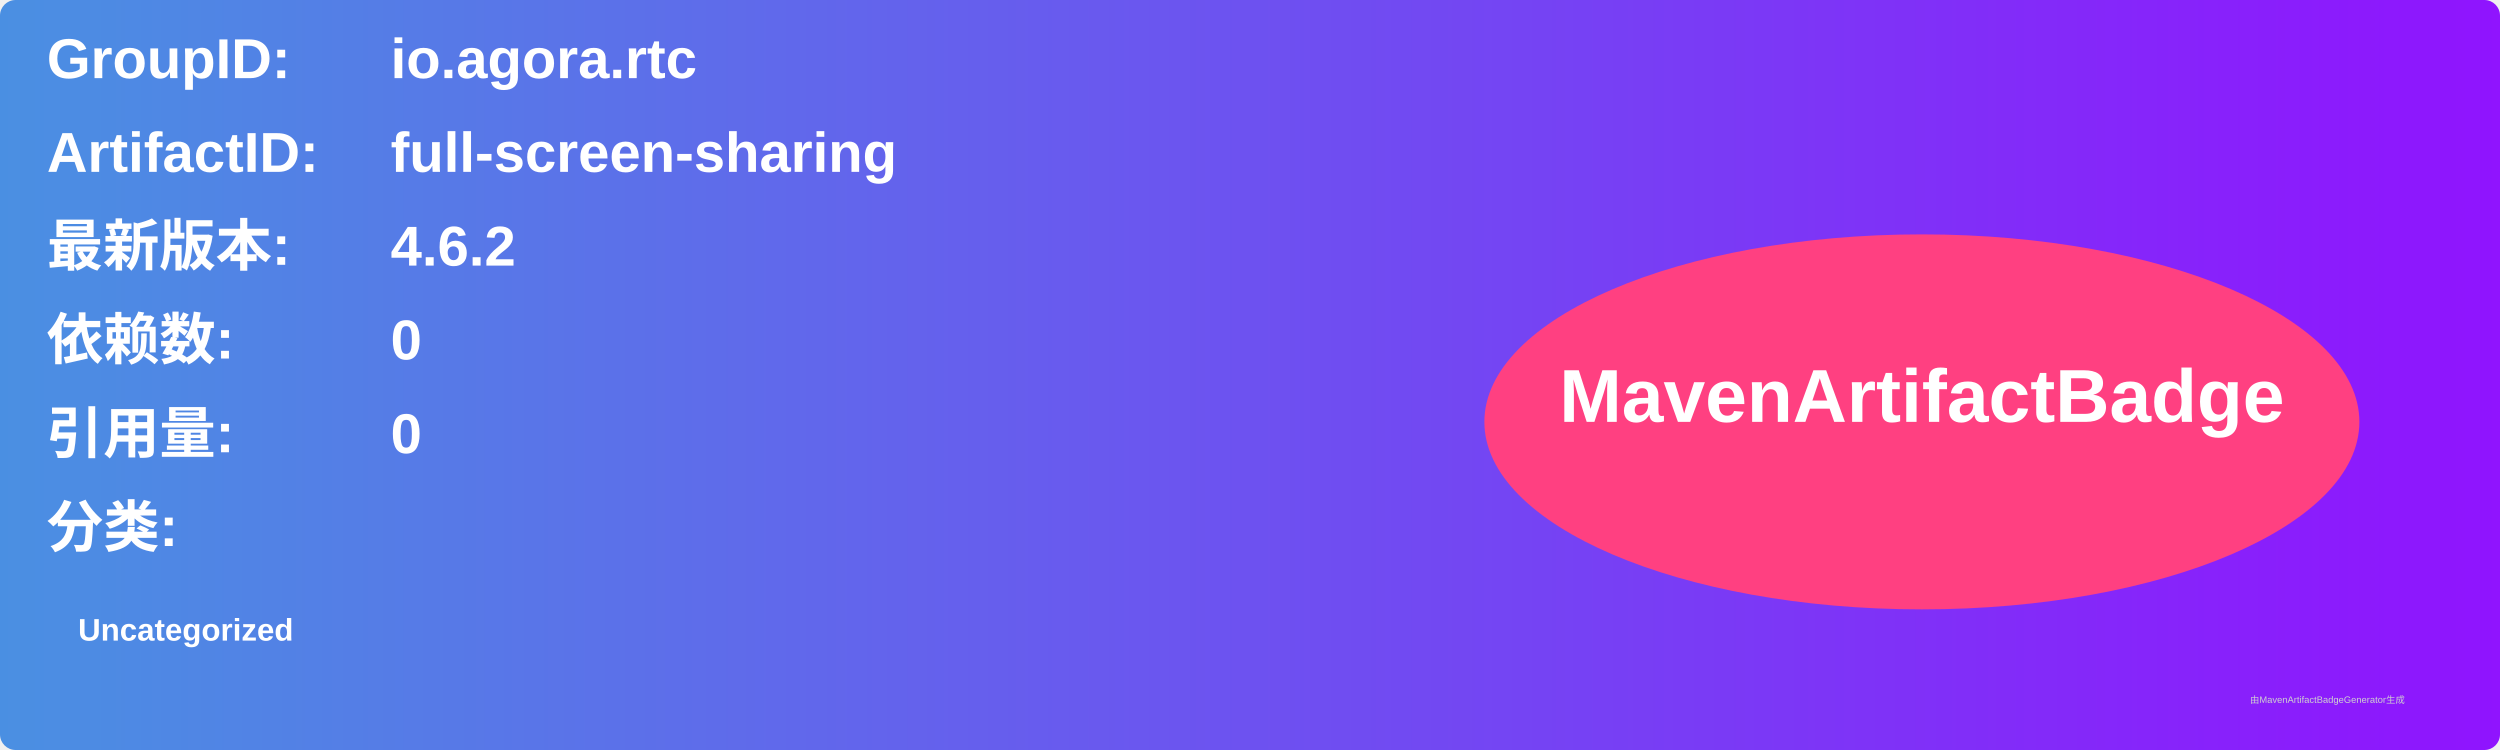
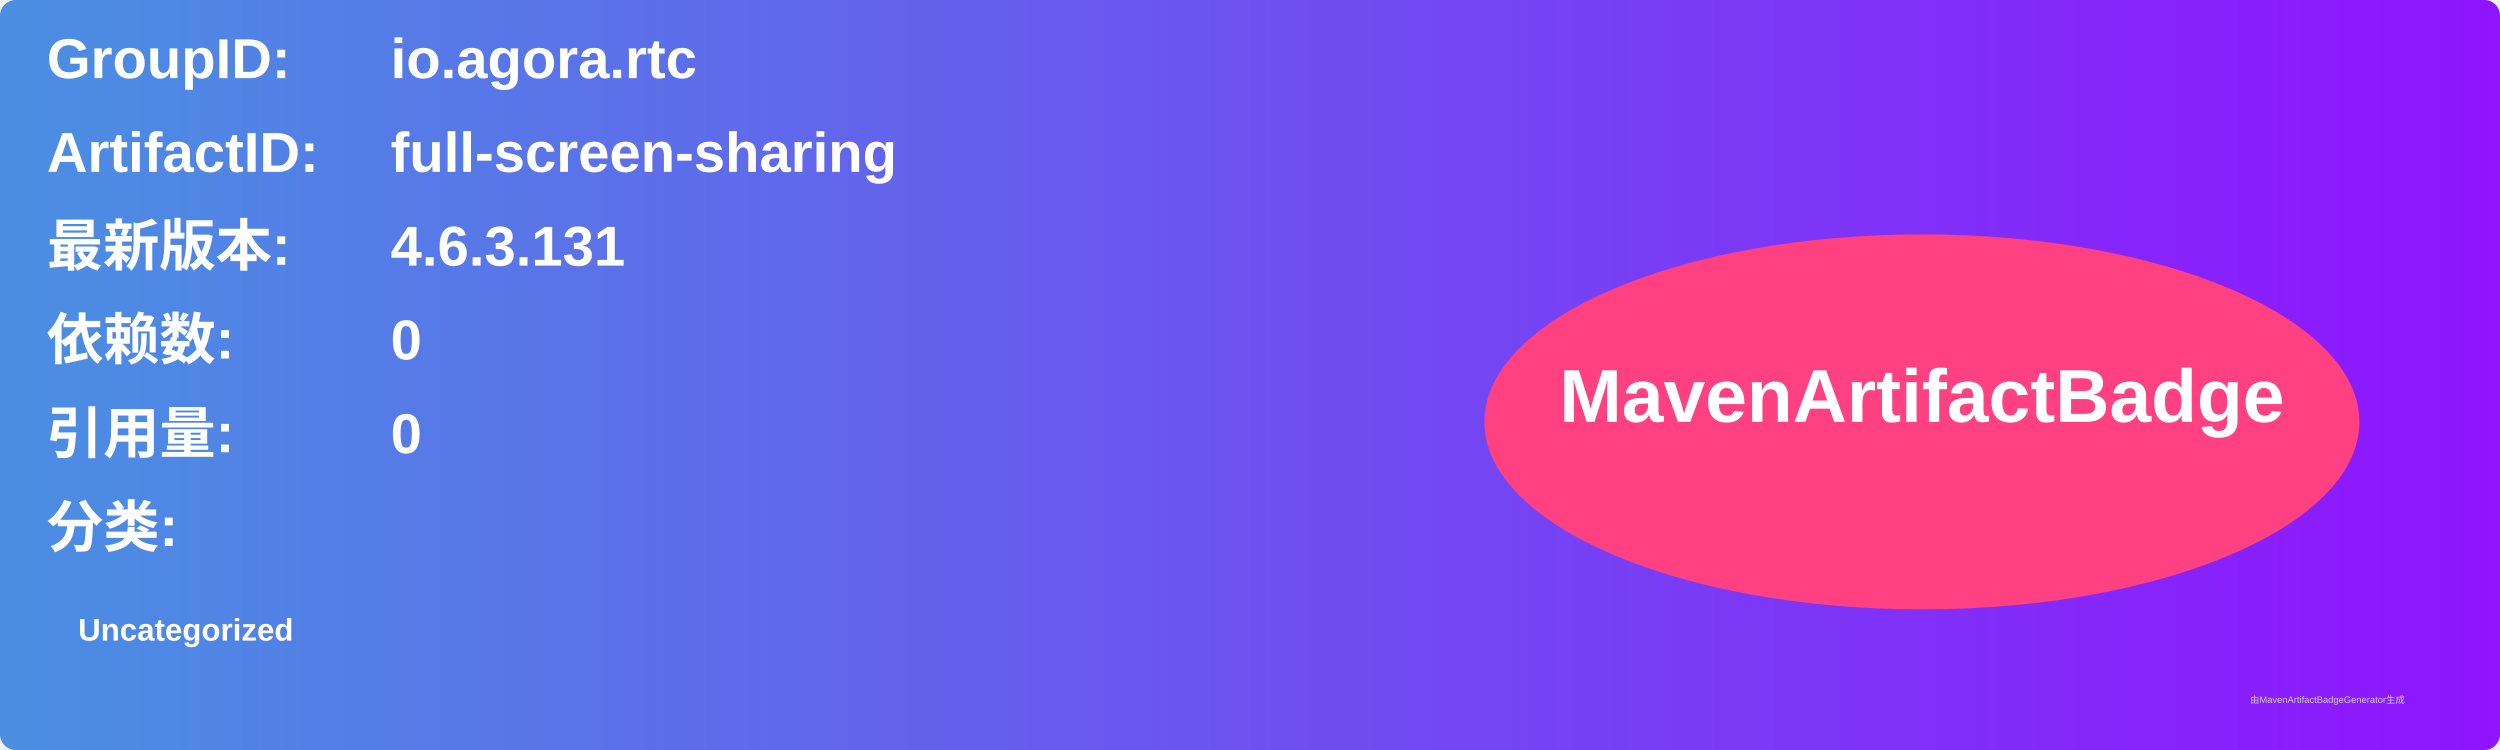
<svg xmlns="http://www.w3.org/2000/svg" width="800" height="240" viewBox="0 0 800 240">
  <linearGradient id="grad" x1="0%" y1="0%" x2="100%" y2="0%">
    <stop offset="0%" stop-color="#4a90e2" />
    <stop offset="100%" stop-color="#9013fe" />
  </linearGradient>
  <rect width="100%" height="100%" rx="5" ry="5" fill="url(#grad)" />
  <g transform="translate(15, 15)">
    <text x="0" y="10" font-family="Arial" font-size="18" fill="white" font-weight="bold" width="260">GroupID:</text>
    <text x="110" y="10" font-family="Arial" font-size="18" fill="white" font-weight="bold" width="460">io.agora.rtc</text>
    <text x="0" y="40" font-family="Arial" font-size="18" fill="white" font-weight="bold" width="260">ArtifactID:</text>
    <text x="110" y="40" font-family="Arial" font-size="18" fill="white" font-weight="bold" width="460">full-screen-sharing</text>
    <text x="0" y="70" font-family="Arial" font-size="18" fill="white" font-weight="bold">最新版本:</text>
    <text x="110" y="70" font-family="Arial" font-size="18" fill="white" font-weight="bold">
-       <tspan font-weight="bold">4.6.2</tspan>
+       <tspan font-weight="bold">4.6.3.131</tspan>
    </text>
    <text x="0" y="100" font-family="Arial" font-size="18" fill="white" font-weight="bold">依赖数: </text>
    <text x="110" y="100" font-family="Arial" font-size="18" fill="white">
      <tspan font-weight="bold">0</tspan>
    </text>
    <text x="0" y="130" font-family="Arial" font-size="18" fill="white" font-weight="bold">引用量: </text>
    <text x="110" y="130" font-family="Arial" font-size="18" fill="white">
      <tspan font-weight="bold">0</tspan>
    </text>
    <text x="0" y="160" font-family="Arial" font-size="18" fill="white" font-weight="bold">分类:</text>
    <text x="10" y="190" font-family="Arial" font-size="10" fill="white">
      <tspan font-weight="bold">Uncategorized</tspan>
    </text>
    <ellipse cx="600" cy="120" rx="140" ry="60" fill="#ff4081" />
    <text x="600" y="120" text-anchor="middle" font-family="Arial" font-size="24" fill="white" font-weight="bold">MavenArtifactBadge</text>
  </g>
  <text x="720" y="225" font-family="Arial" font-size="3" fill="#d0d0d0">由MavenArtifactBadgeGenerator生成</text>
</svg>
